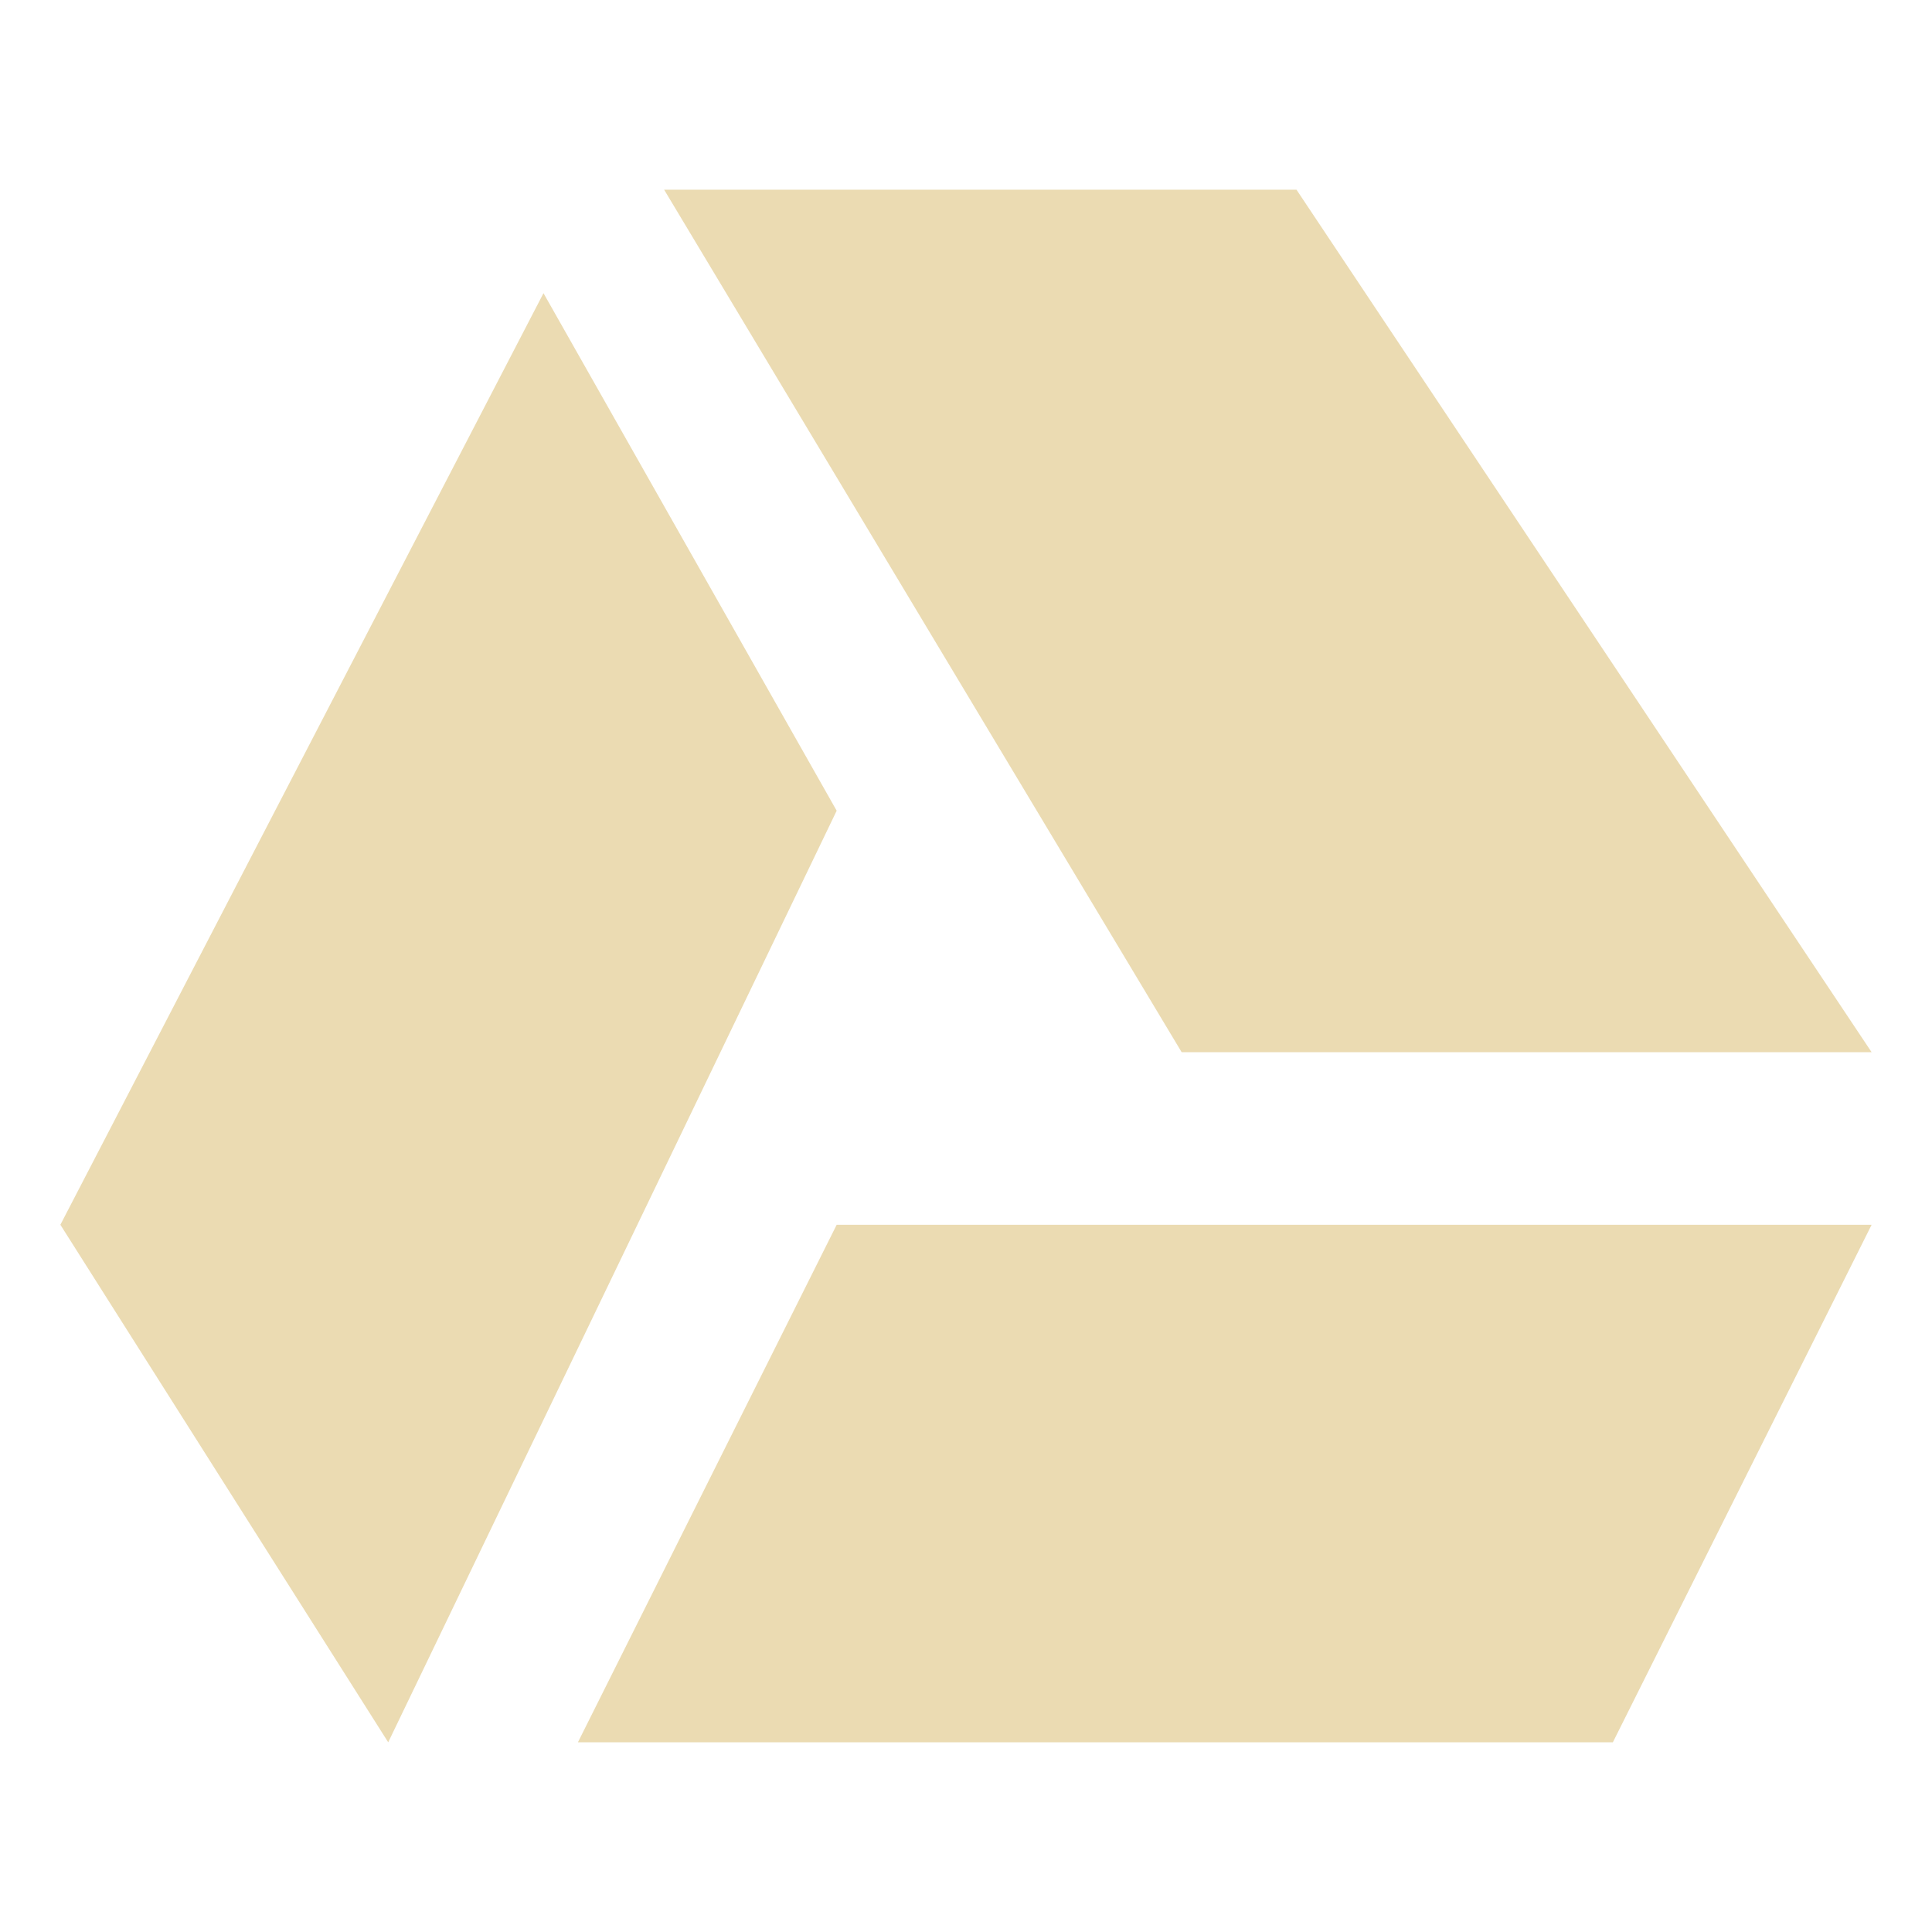
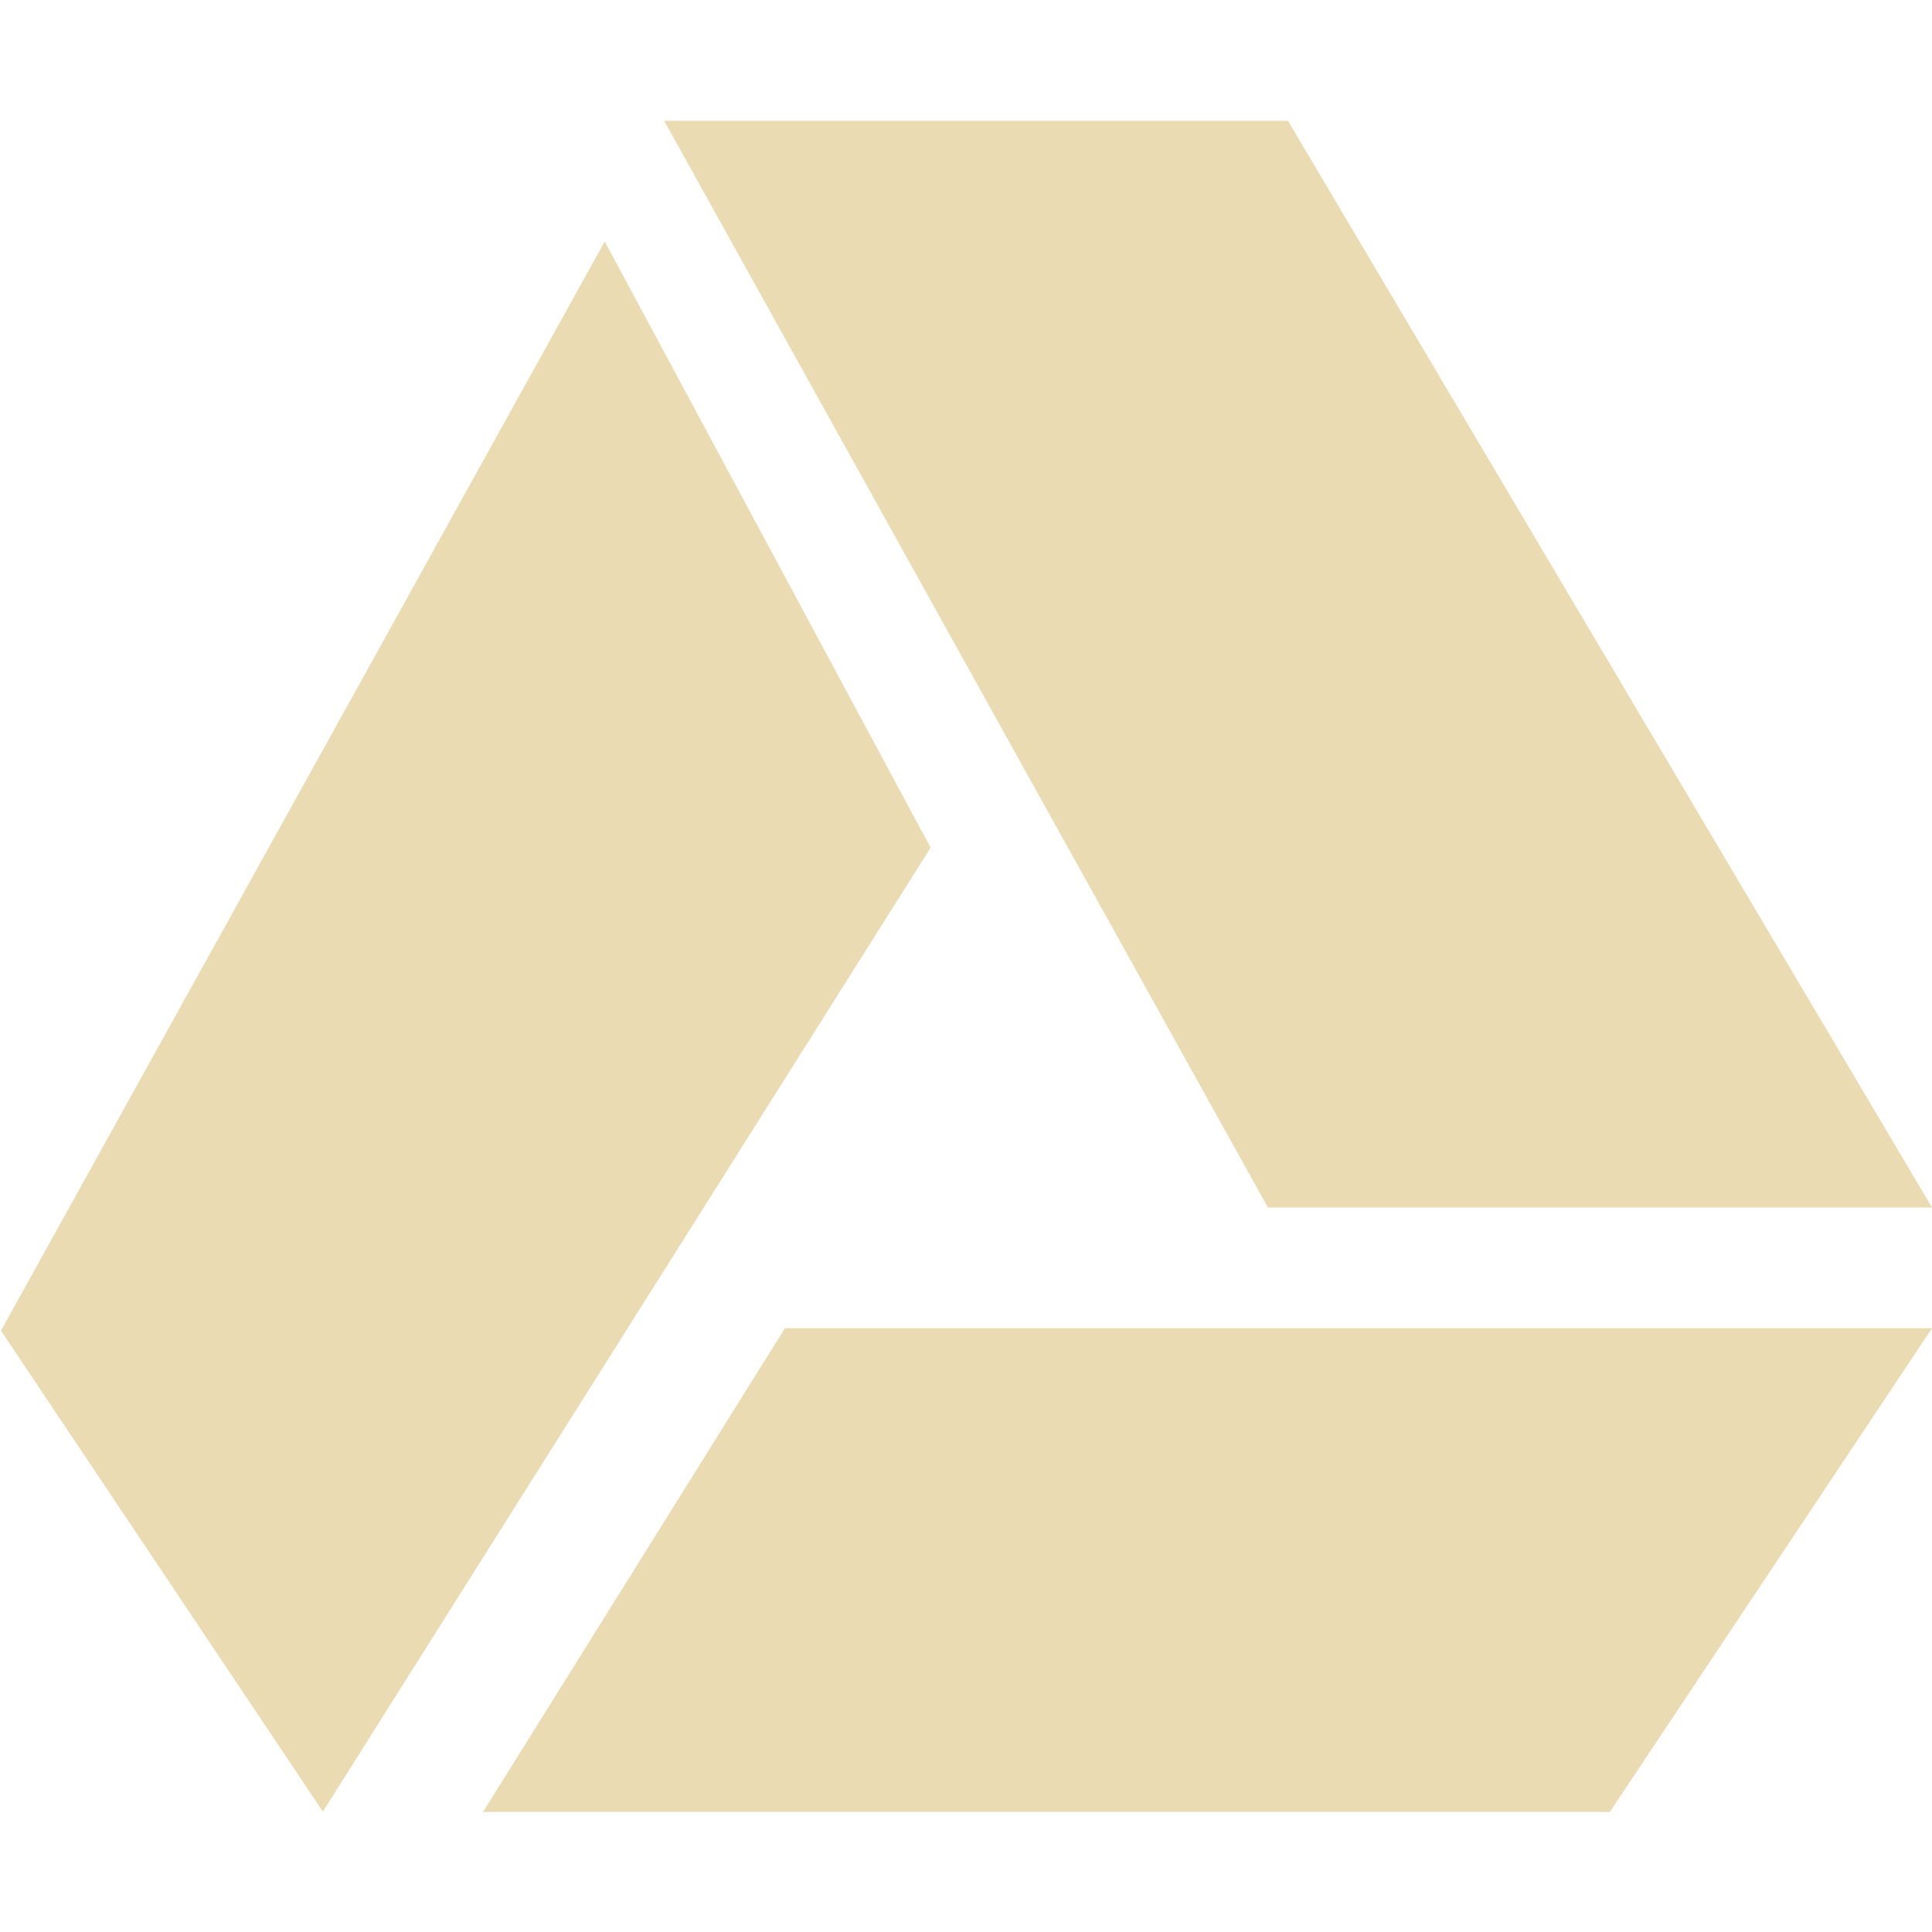
- <svg xmlns="http://www.w3.org/2000/svg" style="isolation:isolate" width="16" height="16" viewBox="0 0 16 16">
+ <svg xmlns="http://www.w3.org/2000/svg" width="16" height="16" version="1.1">
  <defs>
-     <style id="current-color-scheme" type="text/css">
-    .ColorScheme-Text { color:#ebdbb2; } .ColorScheme-Highlight { color:#458588; }
-   </style>
-     <linearGradient id="arrongin" x1="0%" x2="0%" y1="0%" y2="100%">
-       <stop offset="0%" style="stop-color:#d79921; stop-opacity:1" />
-       <stop offset="100%" style="stop-color:#b57614; stop-opacity:1" />
-     </linearGradient>
-     <linearGradient id="aurora" x1="0%" x2="0%" y1="0%" y2="100%">
-       <stop offset="0%" style="stop-color:#83a598; stop-opacity:1" />
-       <stop offset="100%" style="stop-color:#b16286; stop-opacity:1" />
-     </linearGradient>
-     <linearGradient id="fitdance" x1="0%" x2="0%" y1="0%" y2="100%">
-       <stop offset="0%" style="stop-color:#8ec07c; stop-opacity:1" />
-       <stop offset="100%" style="stop-color:#458588; stop-opacity:1" />
-     </linearGradient>
-     <linearGradient id="oomox" x1="0%" x2="0%" y1="0%" y2="100%">
-       <stop offset="0%" style="stop-color:#458588; stop-opacity:1" />
-       <stop offset="100%" style="stop-color:#928374; stop-opacity:1" />
-     </linearGradient>
-     <linearGradient id="rainblue" x1="0%" x2="0%" y1="0%" y2="100%">
-       <stop offset="0%" style="stop-color:#b8bb26; stop-opacity:1" />
-       <stop offset="100%" style="stop-color:#076678; stop-opacity:1" />
-     </linearGradient>
-     <linearGradient id="sunrise" x1="0%" x2="0%" y1="0%" y2="100%">
-       <stop offset="0%" style="stop-color: #fe8019; stop-opacity:1" />
-       <stop offset="100%" style="stop-color: #fabd2f; stop-opacity:1" />
-     </linearGradient>
-     <linearGradient id="telinkrin" x1="0%" x2="0%" y1="0%" y2="100%">
-       <stop offset="0%" style="stop-color: #83a598; stop-opacity:1" />
-       <stop offset="100%" style="stop-color: #83a598; stop-opacity:1" />
-     </linearGradient>
-     <linearGradient id="60spsycho" x1="0%" x2="0%" y1="0%" y2="100%">
-       <stop offset="0%" style="stop-color: #fb4934; stop-opacity:1" />
-       <stop offset="25%" style="stop-color: #fabd2f; stop-opacity:1" />
-       <stop offset="50%" style="stop-color: #fe8019; stop-opacity:1" />
-       <stop offset="100%" style="stop-color: #689d6a; stop-opacity:1" />
-     </linearGradient>
-     <linearGradient id="90ssummer" x1="0%" x2="0%" y1="0%" y2="100%">
-       <stop offset="0%" style="stop-color: #b16286; stop-opacity:1" />
-       <stop offset="20%" style="stop-color: #8ec07c; stop-opacity:1" />
-       <stop offset="50%" style="stop-color: #fabd2f; stop-opacity:1" />
-       <stop offset="100%" style="stop-color: #458588; stop-opacity:1" />
-     </linearGradient>
-     <linearGradient id="cyberneon" x1="0%" x2="0%" y1="0%" y2="100%">
-       <stop offset="0" style="stop-color:#83a598; stop-opacity:1" />
-       <stop offset="1" style="stop-color:#b16286; stop-opacity:1" />
-     </linearGradient>
-     <clipPath id="_clipPath_AAZiGJ5Ggo8alxjkpfrS82BRdCb99MHA">
-       <rect width="16" height="16" />
-     </clipPath>
+     <style type="text/css">.ColorScheme-Text { color:#ebdbb2; } .ColorScheme-Highlight { color:#458588; }</style>
  </defs>
-   <g clip-path="url(#_clipPath_AAZiGJ5Ggo8alxjkpfrS82BRdCb99MHA)">
-     <rect style="fill:#282828" fill-opacity="0" width="16" height="16" />
-     <path fill="currentColor" class="ColorScheme-Text" d="M 5.5 1.571 L 9.786 8.714 L 15.5 8.714 L 10.737 1.571 L 5.5 1.571 Z M 4.501 2.428 L 0.5 10.143 L 3.215 14.429 L 6.929 6.714 L 4.501 2.428 Z M 6.929 10.143 L 4.786 14.429 L 13.357 14.429 L 15.5 10.143 L 6.929 10.143 Z" />
-   </g>
+   <path class="ColorScheme-Text" d="m5.5 1 5 9h5.5l-5.334-9zm-0.492 1-5 9.02 2.666 3.983 5.033-7.983zm1.492 9-2.5 4.006h9.332l2.668-4.006z" fill="currentColor" />
</svg>
